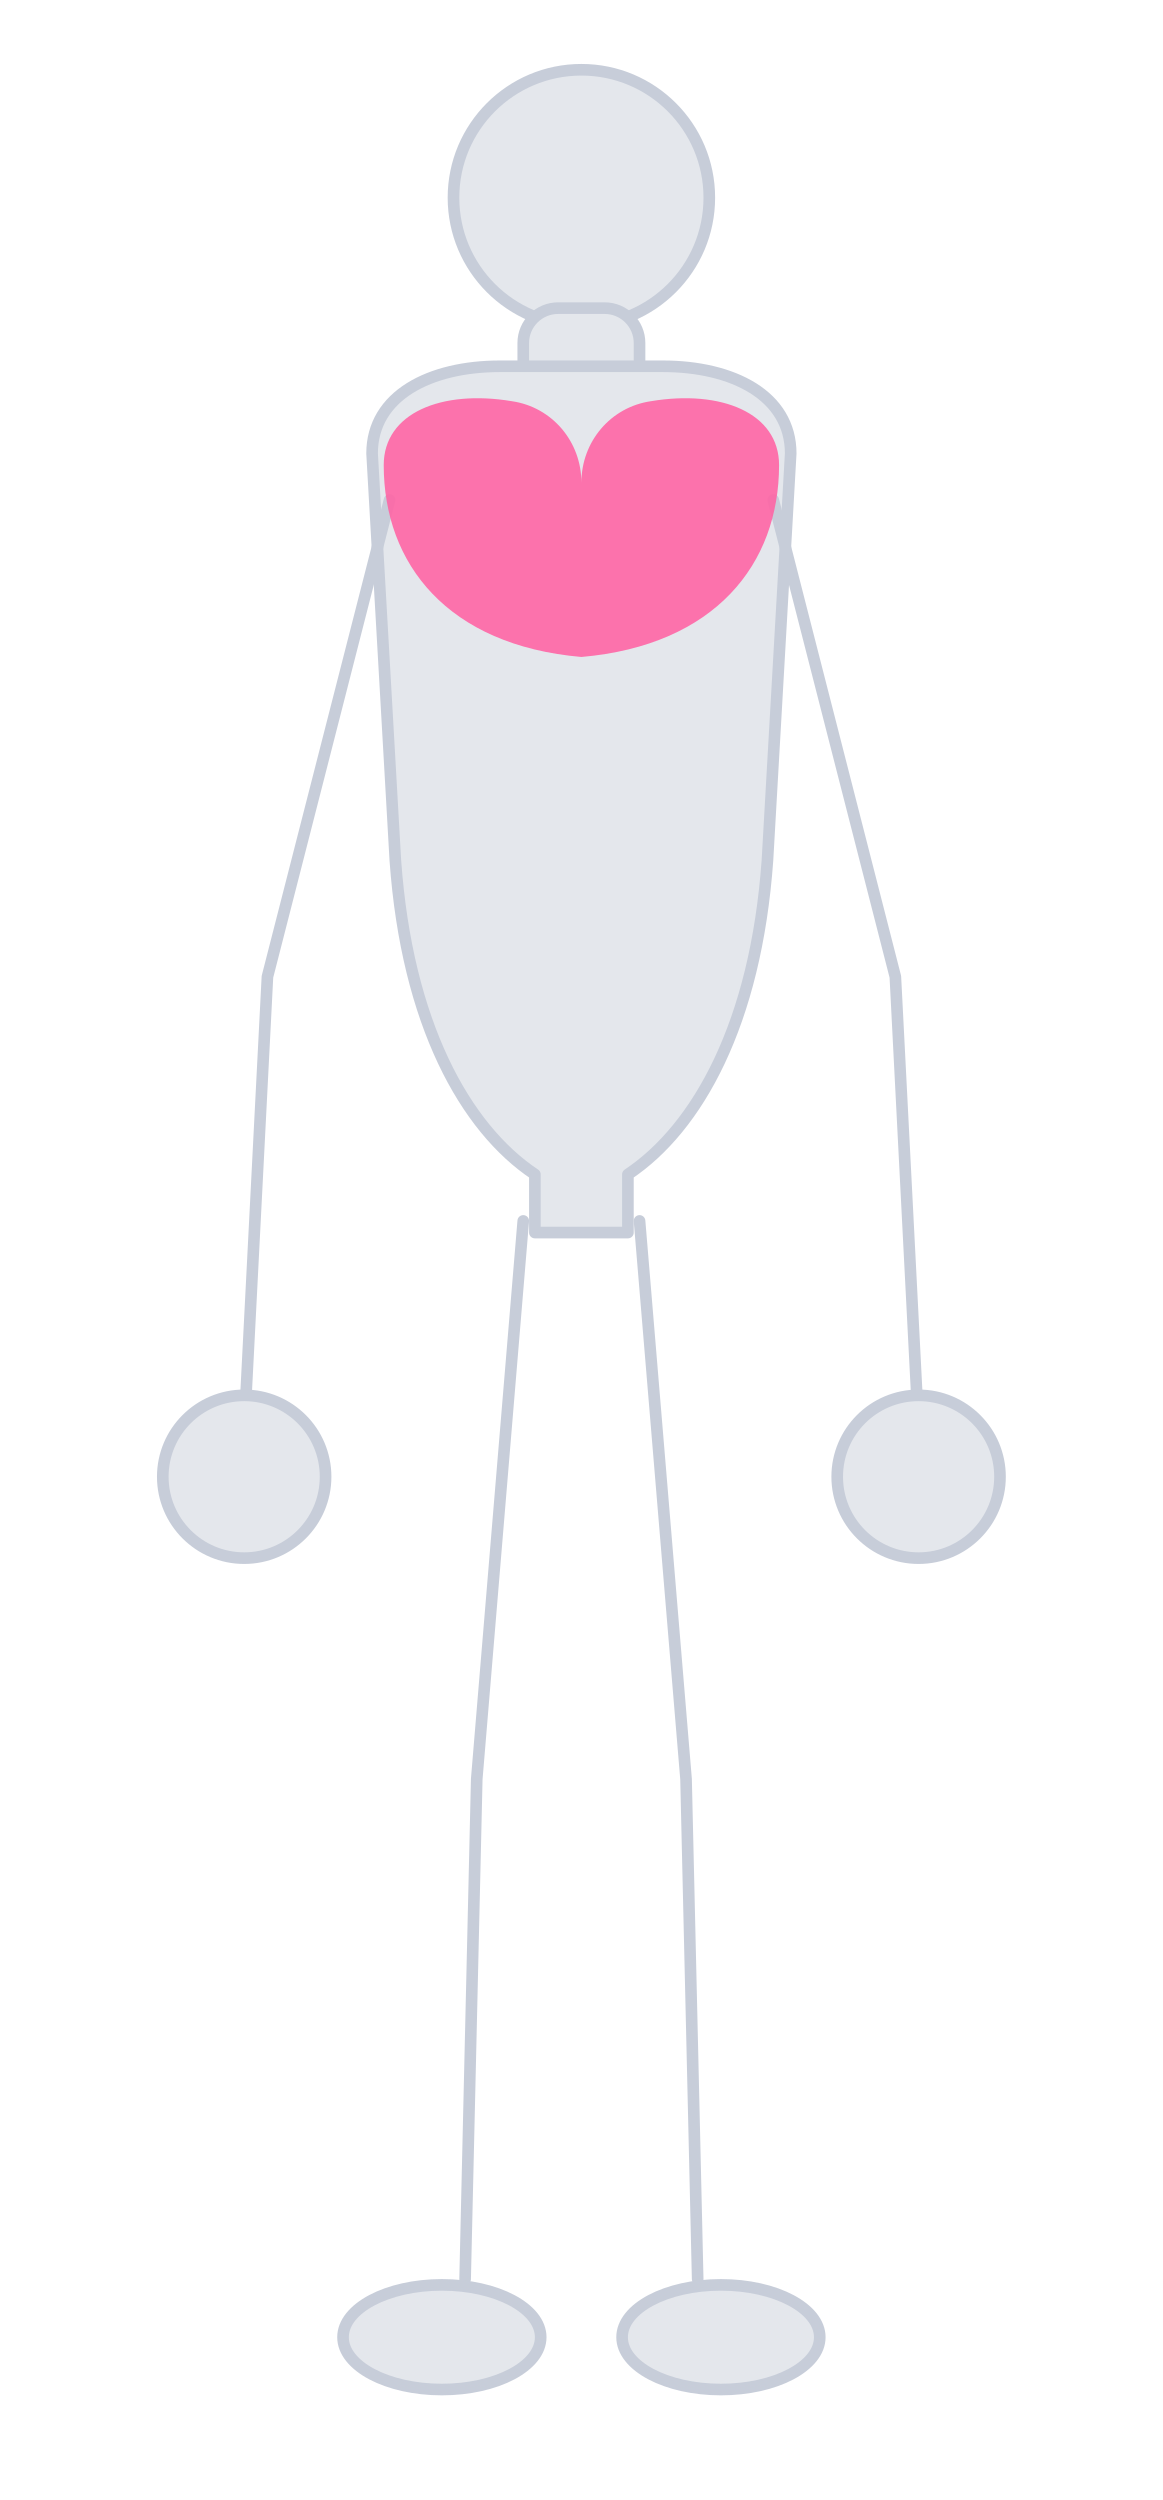
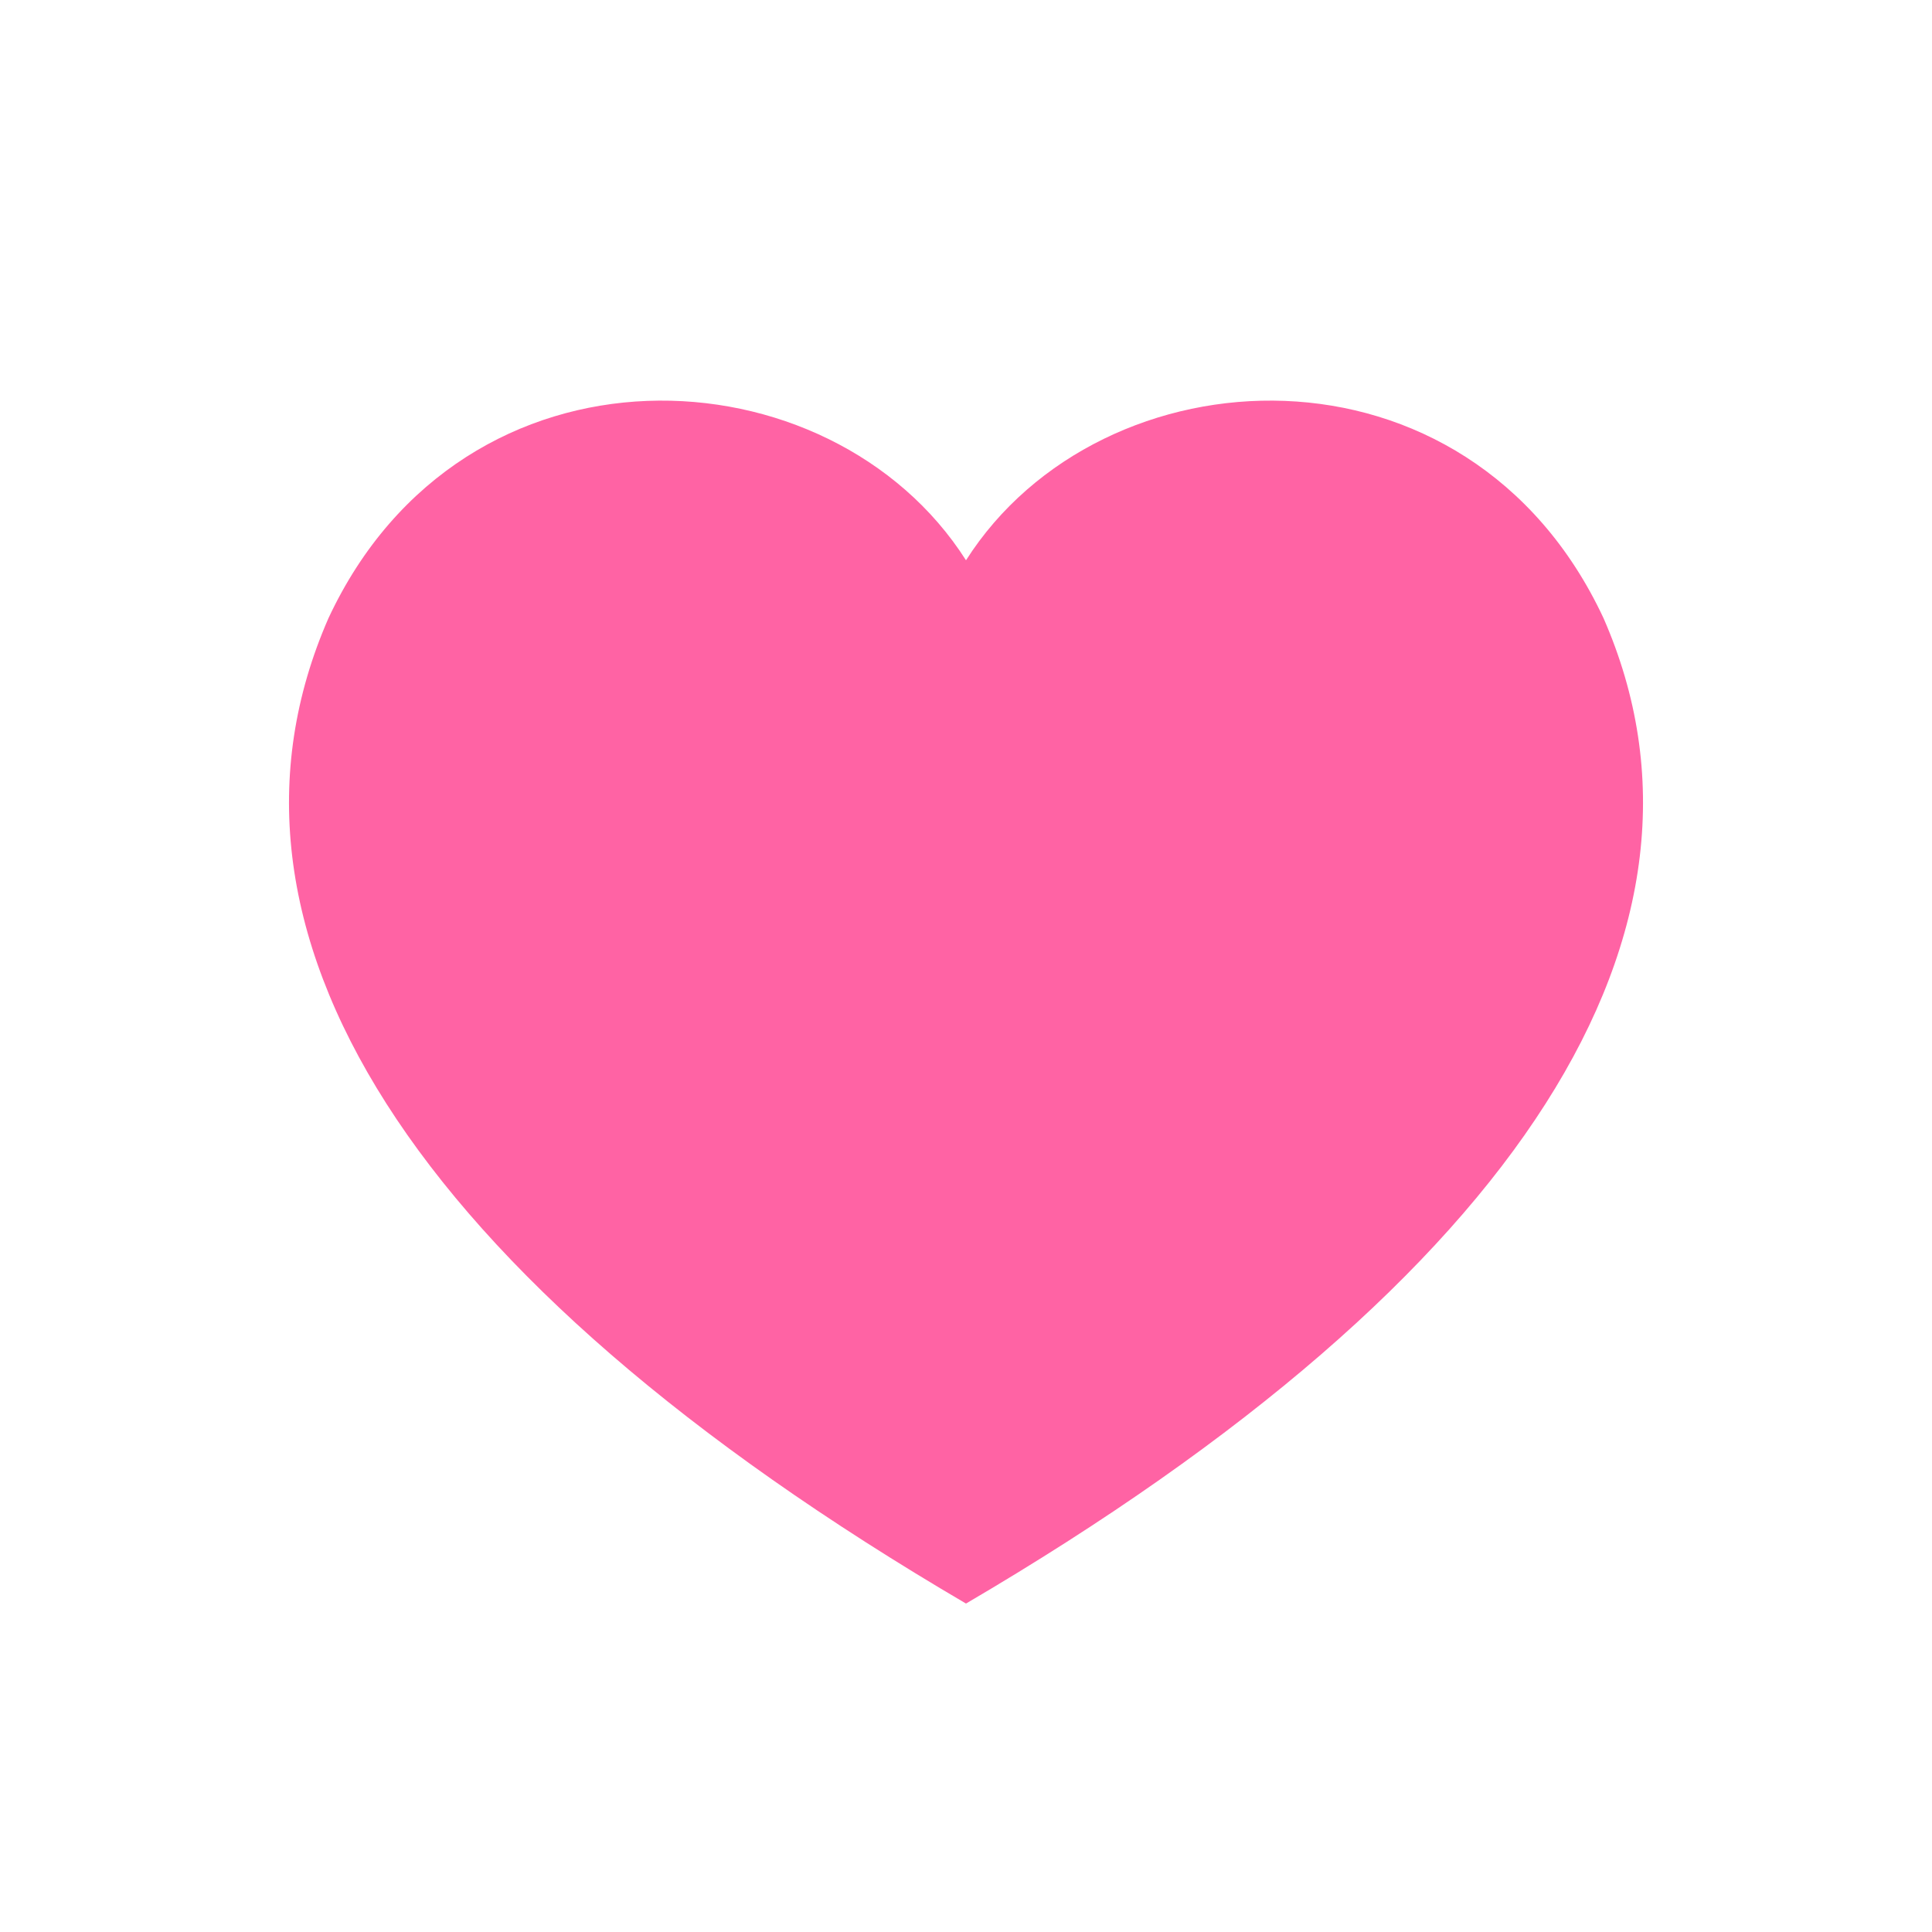
- <svg xmlns="http://www.w3.org/2000/svg" viewBox="0 0 200 430">
-   <g fill="#E4E7EC" stroke="#C7CDD9" stroke-width="2" stroke-linejoin="round">
-     <circle cx="100" cy="34" r="22" />
-     <rect x="90" y="53" width="20" height="15" rx="6" />
-     <path d="M64,78 C64,68 74,63 86,63 L114,63 C126,63 136,68 136,78 L132,148 C130,176 120,194 108,202 L108,212 L92,212 L92,202 C80,194 70,176 68,148 Z" />
-     <polyline points="67,86 46,168 42,246" fill="none" stroke-linecap="round" />
-     <polyline points="133,86 154,168 158,246" fill="none" stroke-linecap="round" />
-     <circle cx="42" cy="254" r="14" />
-     <circle cx="158" cy="254" r="14" />
-     <polyline points="90,210 82,306 80,392" fill="none" stroke-linecap="round" />
-     <polyline points="110,210 118,306 120,392" fill="none" stroke-linecap="round" />
-     <ellipse cx="76" cy="402" rx="17" ry="9" />
-     <ellipse cx="124" cy="402" rx="17" ry="9" />
-   </g>
-   <g style="stroke:none">
-     <path d="M66,80 C66,71 76,67 88,69 C95,70 100,76 100,83 C100,76 105,70 112,69 C124,67 134,71 134,80 C134,97 123,111 100,113 C77,111 66,97 66,80 Z" fill="#FF63A4" fill-opacity="0.88" />
-   </g>
+ <svg xmlns="http://www.w3.org/2000/svg" viewBox="0 0 200 200">
+   <path d="M100,58 C86,36 48,34 34,64 C20,96 42,132 100,166 C158,132 180,96 166,64 C152,34 114,36 100,58 Z" fill="#FF63A4" />
</svg>
